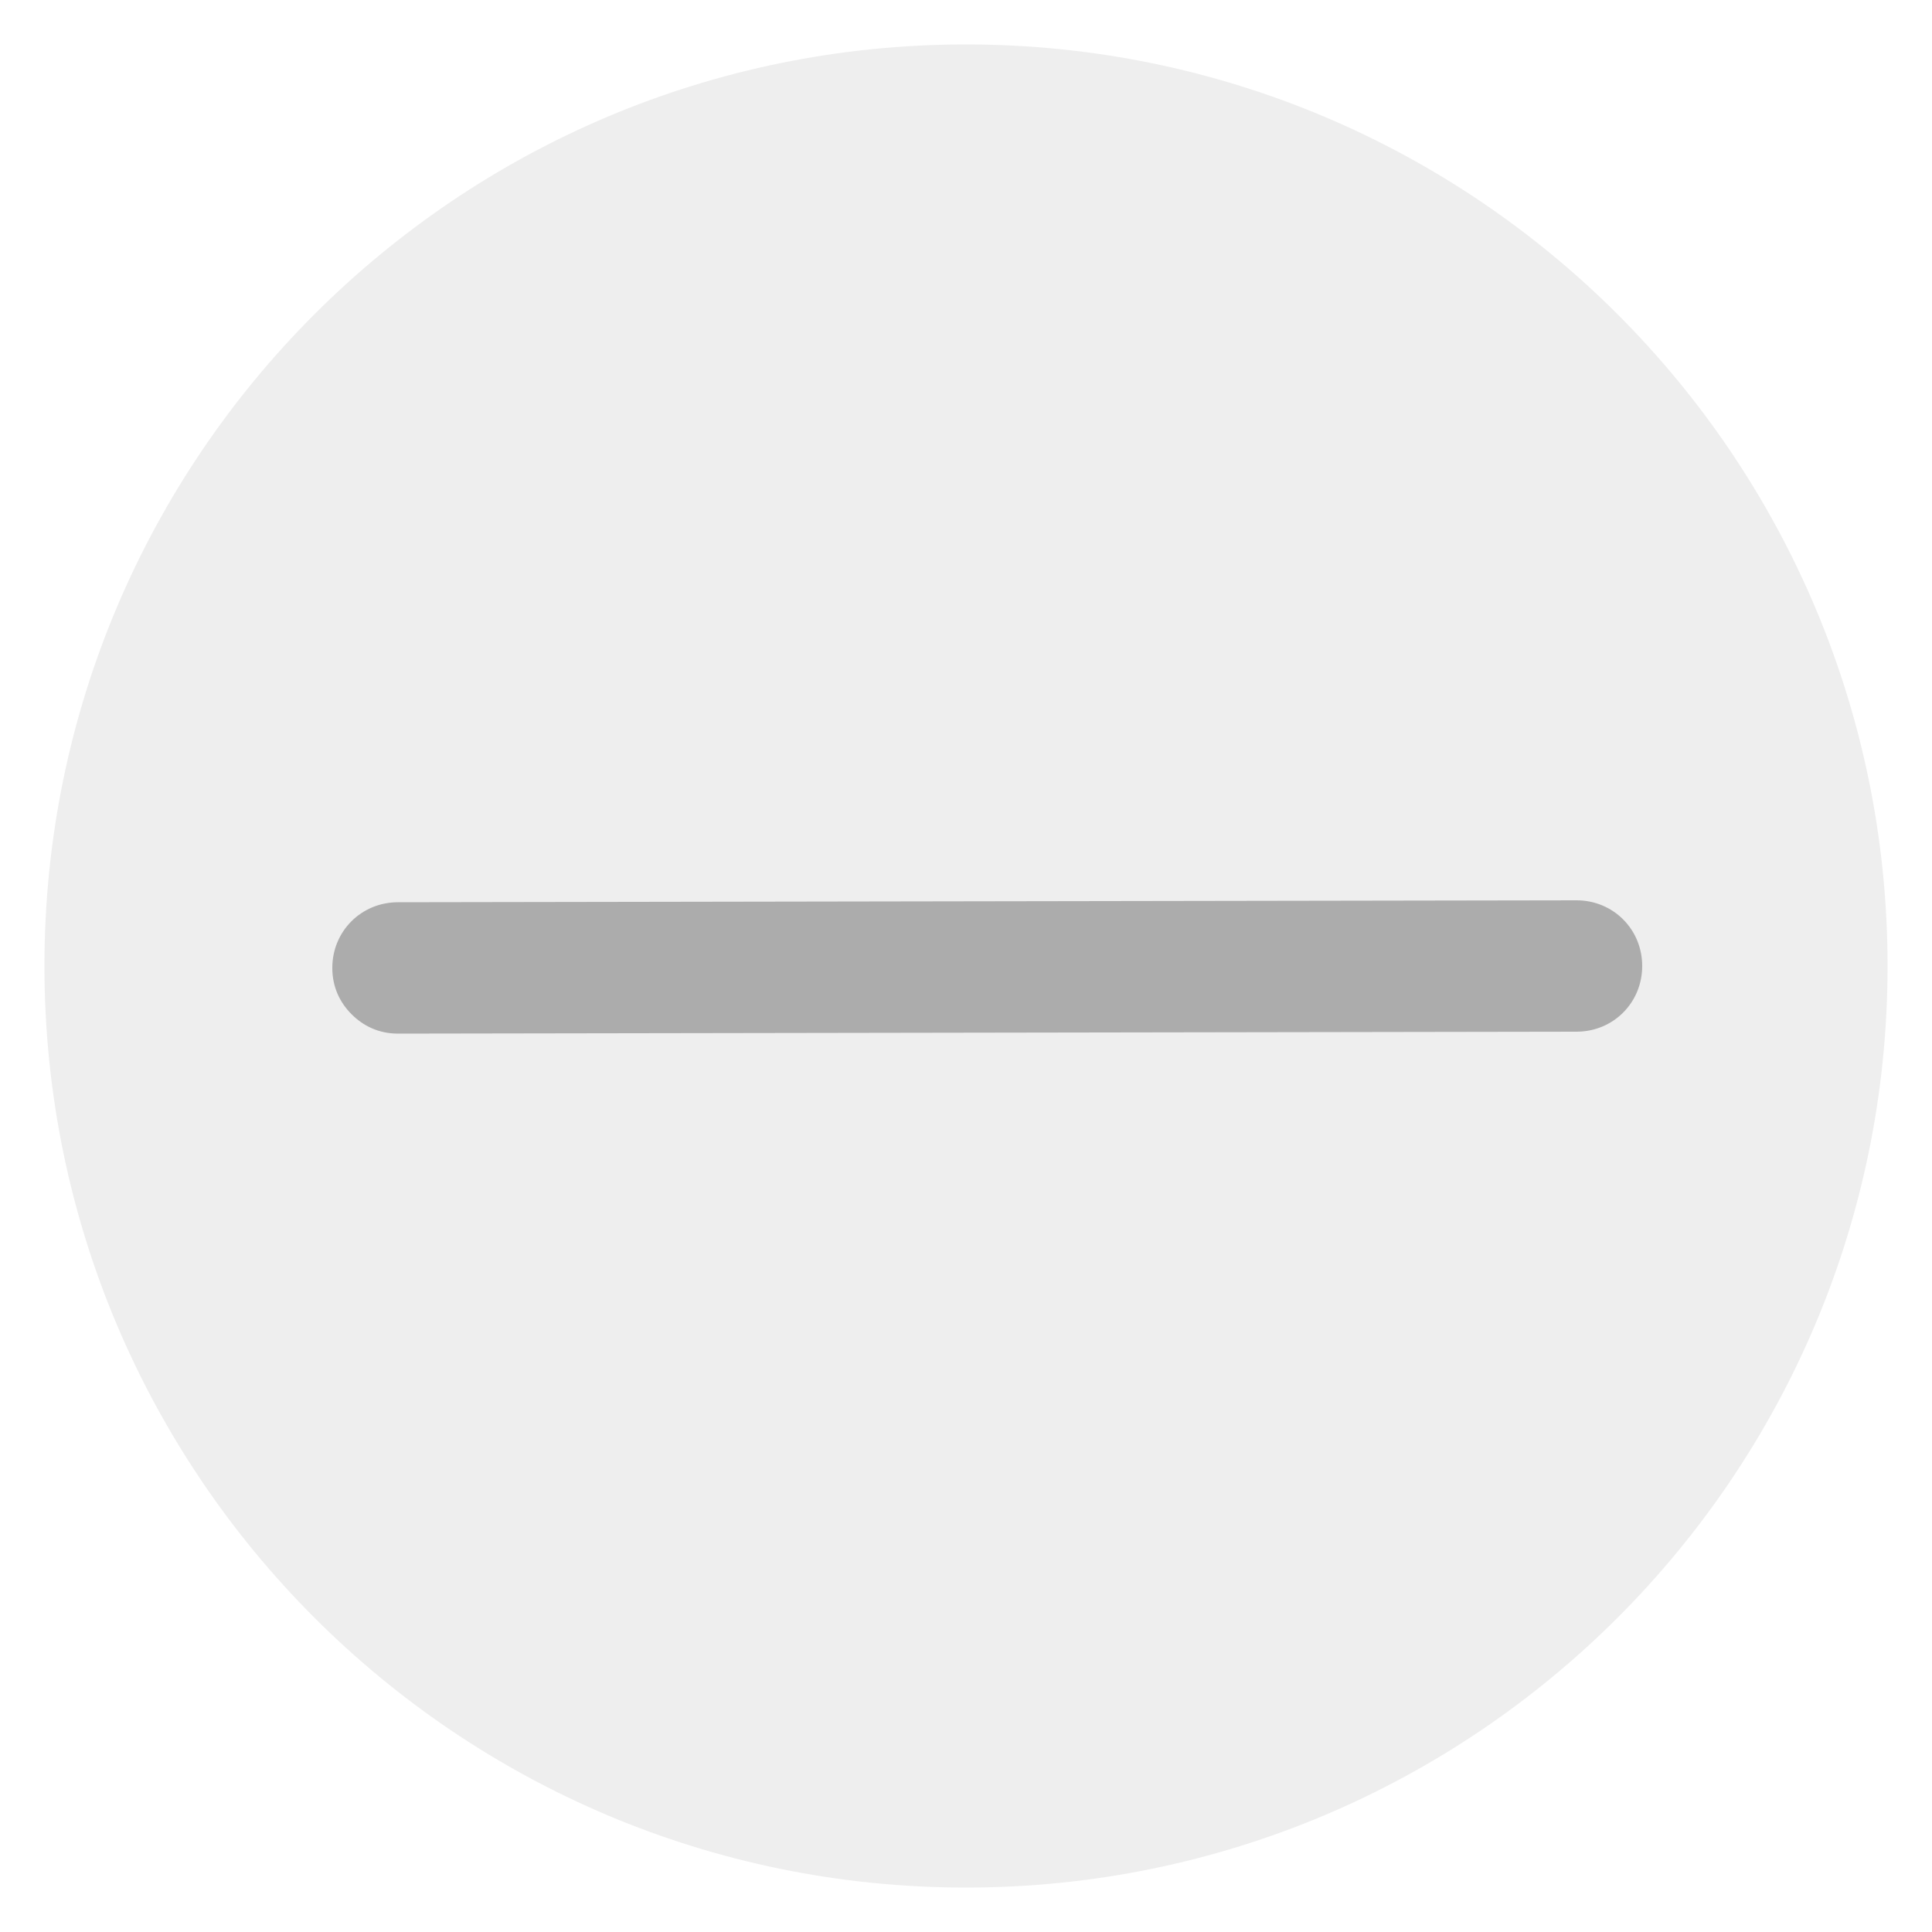
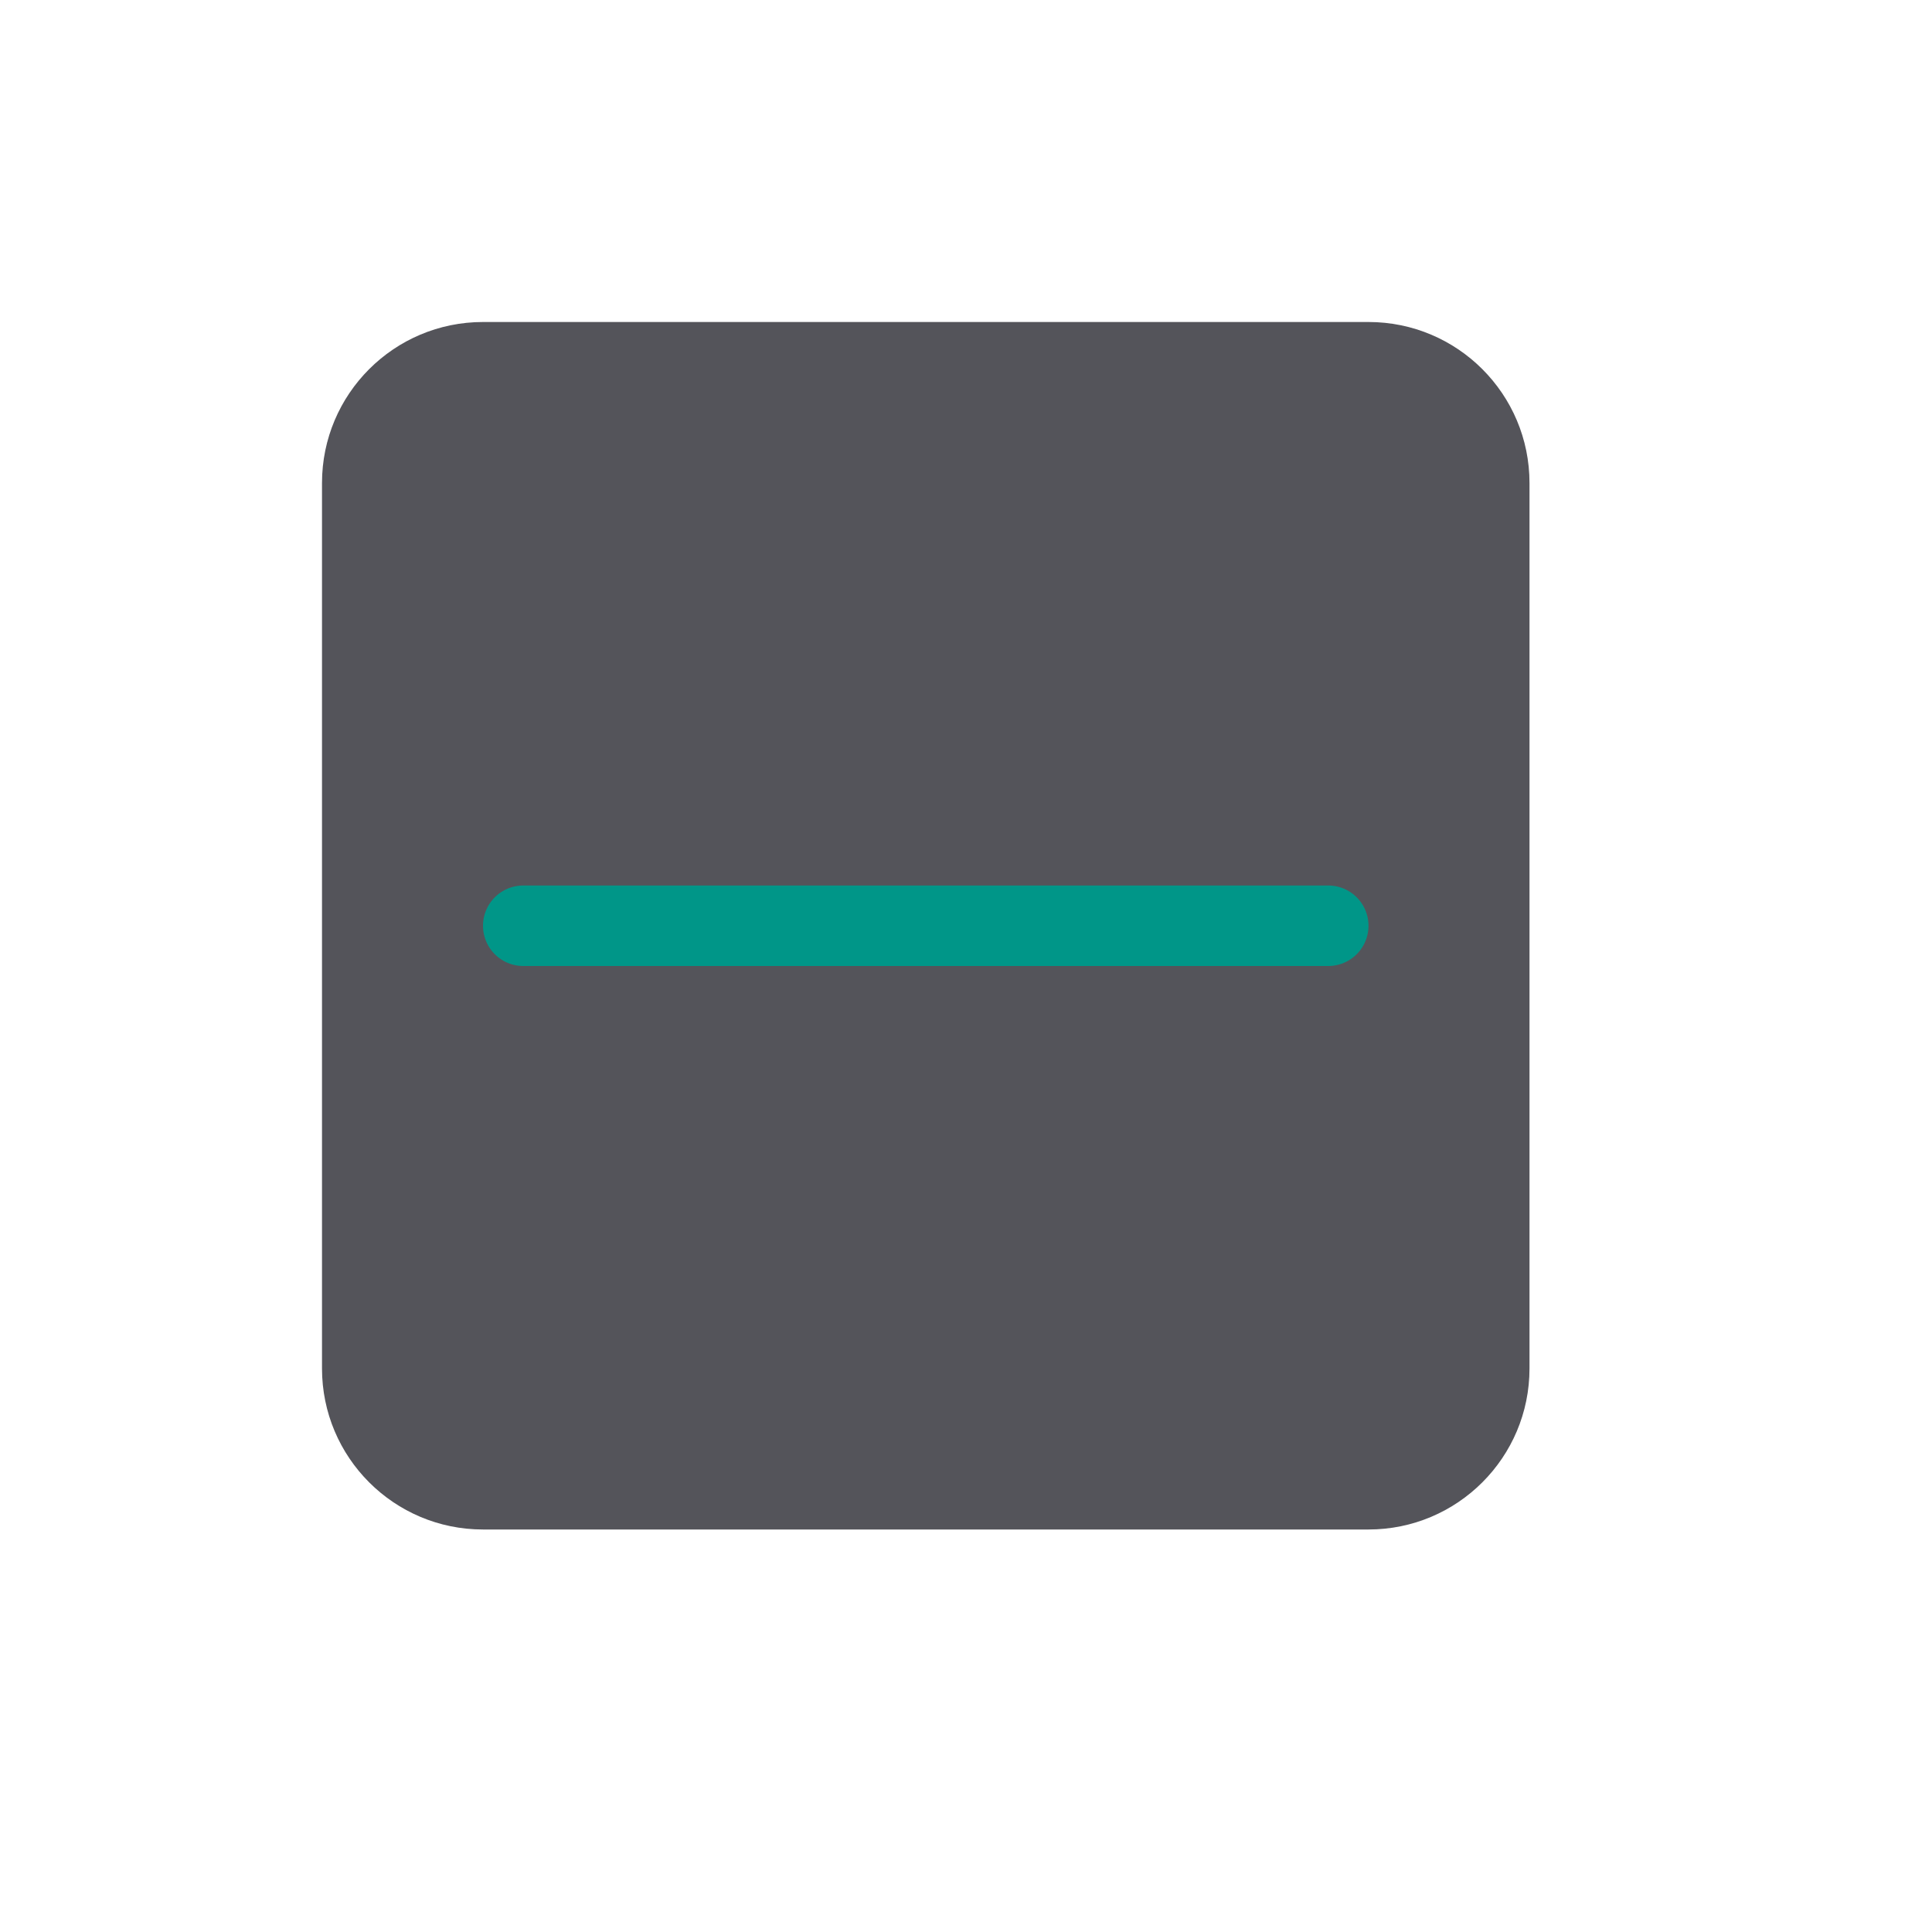
- <svg xmlns="http://www.w3.org/2000/svg" version="1.1" baseProfile="basic" id="minimalize_window" x="0px" y="0px" viewBox="0 0 100 100" xml:space="preserve">
-   <circle fill="#EEEEEE" cx="50" cy="50" r="47.7" />
-   <path fill="#ACACAC" d="M81.6,53.4c1.9,0,3.4-1.5,3.4-3.4s-1.5-3.4-3.4-3.4l-61,0.1c-1.9,0-3.4,1.5-3.4,3.4c0,1,0.4,1.8,1,2.4  c0.6,0.6,1.4,1,2.4,1L81.6,53.4z" />
+ <svg xmlns="http://www.w3.org/2000/svg" viewBox="0 0 24 24">
+   <rect x="4" y="4" width="15" height="15" rx="2" style="fill:#54545a" />
+   <line x1="16.5" y1="11.5" x2="6.5" y2="11.5" style="fill:none;stroke:#009688;stroke-linecap:round;stroke-linejoin:round" />
</svg>
